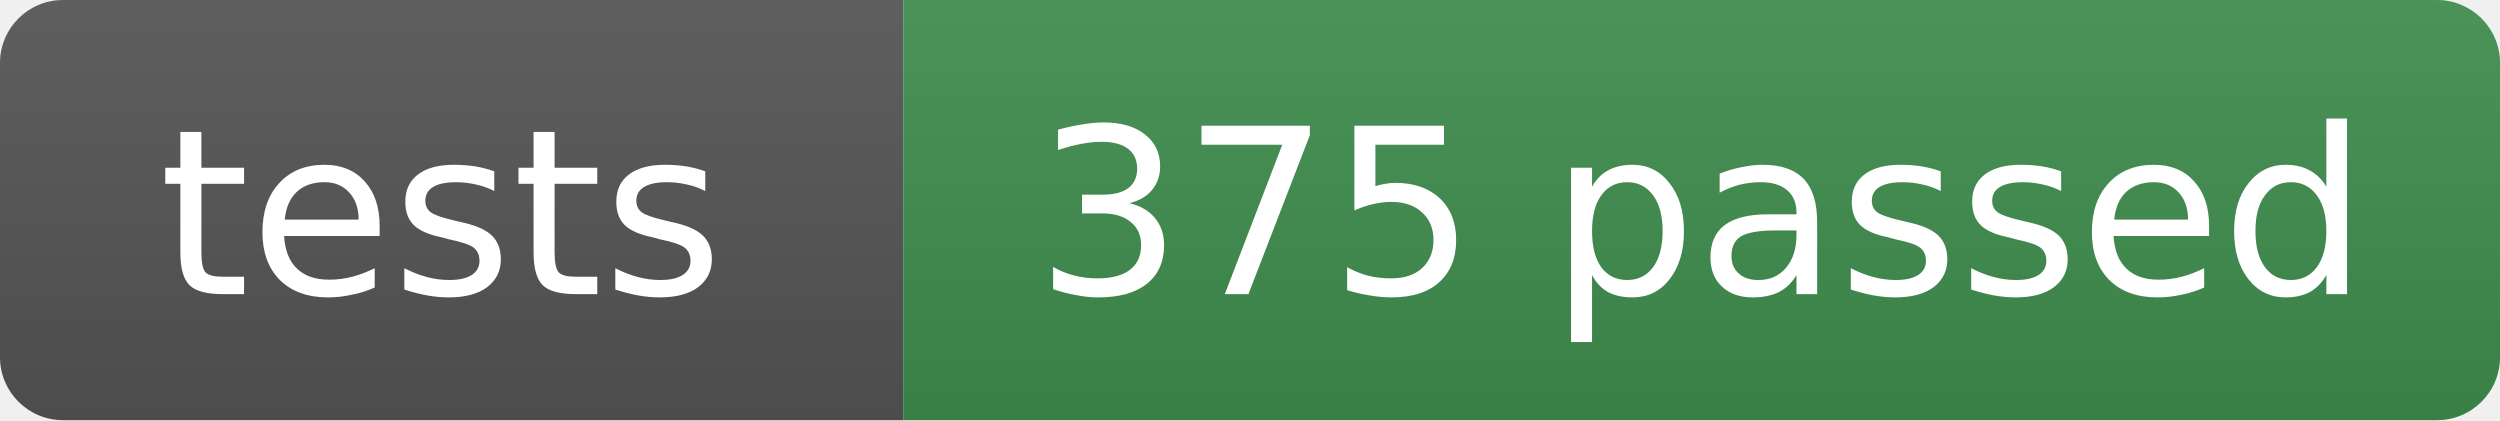
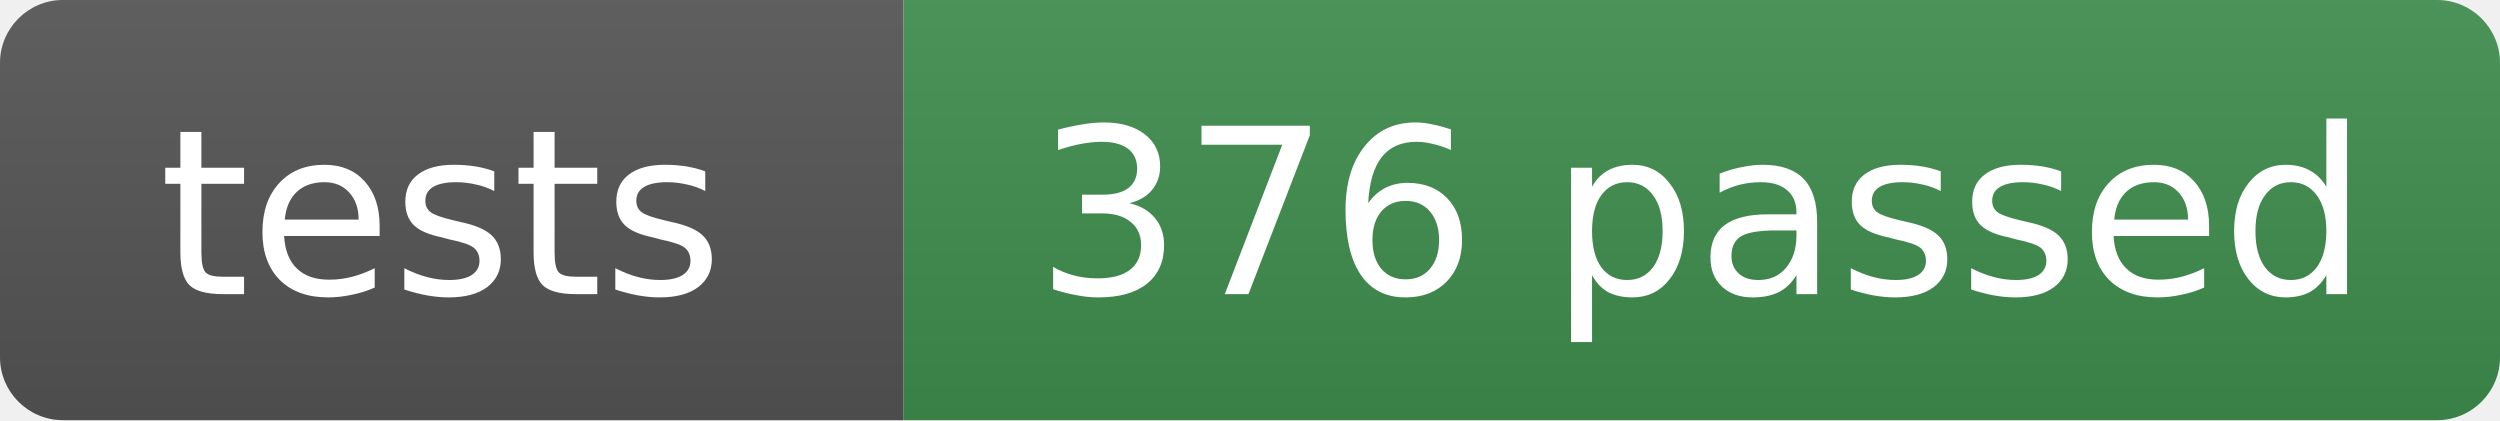
- <svg xmlns="http://www.w3.org/2000/svg" width="119" height="20" role="img" aria-label="tests: 375 passed">
+ <svg xmlns="http://www.w3.org/2000/svg" width="119" height="20" role="img" aria-label="tests: 376 passed">
  <linearGradient id="s" x2="0" y2="100%">
    <stop offset="0" stop-color="#bbb" stop-opacity=".1" />
    <stop offset="1" stop-opacity=".1" />
  </linearGradient>
  <clipPath id="r">
    <rect width="119" height="20" rx="3" fill="#fff" />
  </clipPath>
  <g clip-path="url(#r)">
    <rect width="43" height="20" fill="#555" />
    <rect x="43" width="76" height="20" fill="#3f8f4f" />
    <rect width="119" height="20" fill="url(#s)" />
  </g>
  <g fill="#fff" text-anchor="middle" font-family="Verdana,Geneva,DejaVu Sans,sans-serif" font-size="11">
    <text x="21" y="14">tests</text>
-     <text x="81" y="14">375 passed</text>
+     <text x="81" y="14">376 passed</text>
  </g>
</svg>
